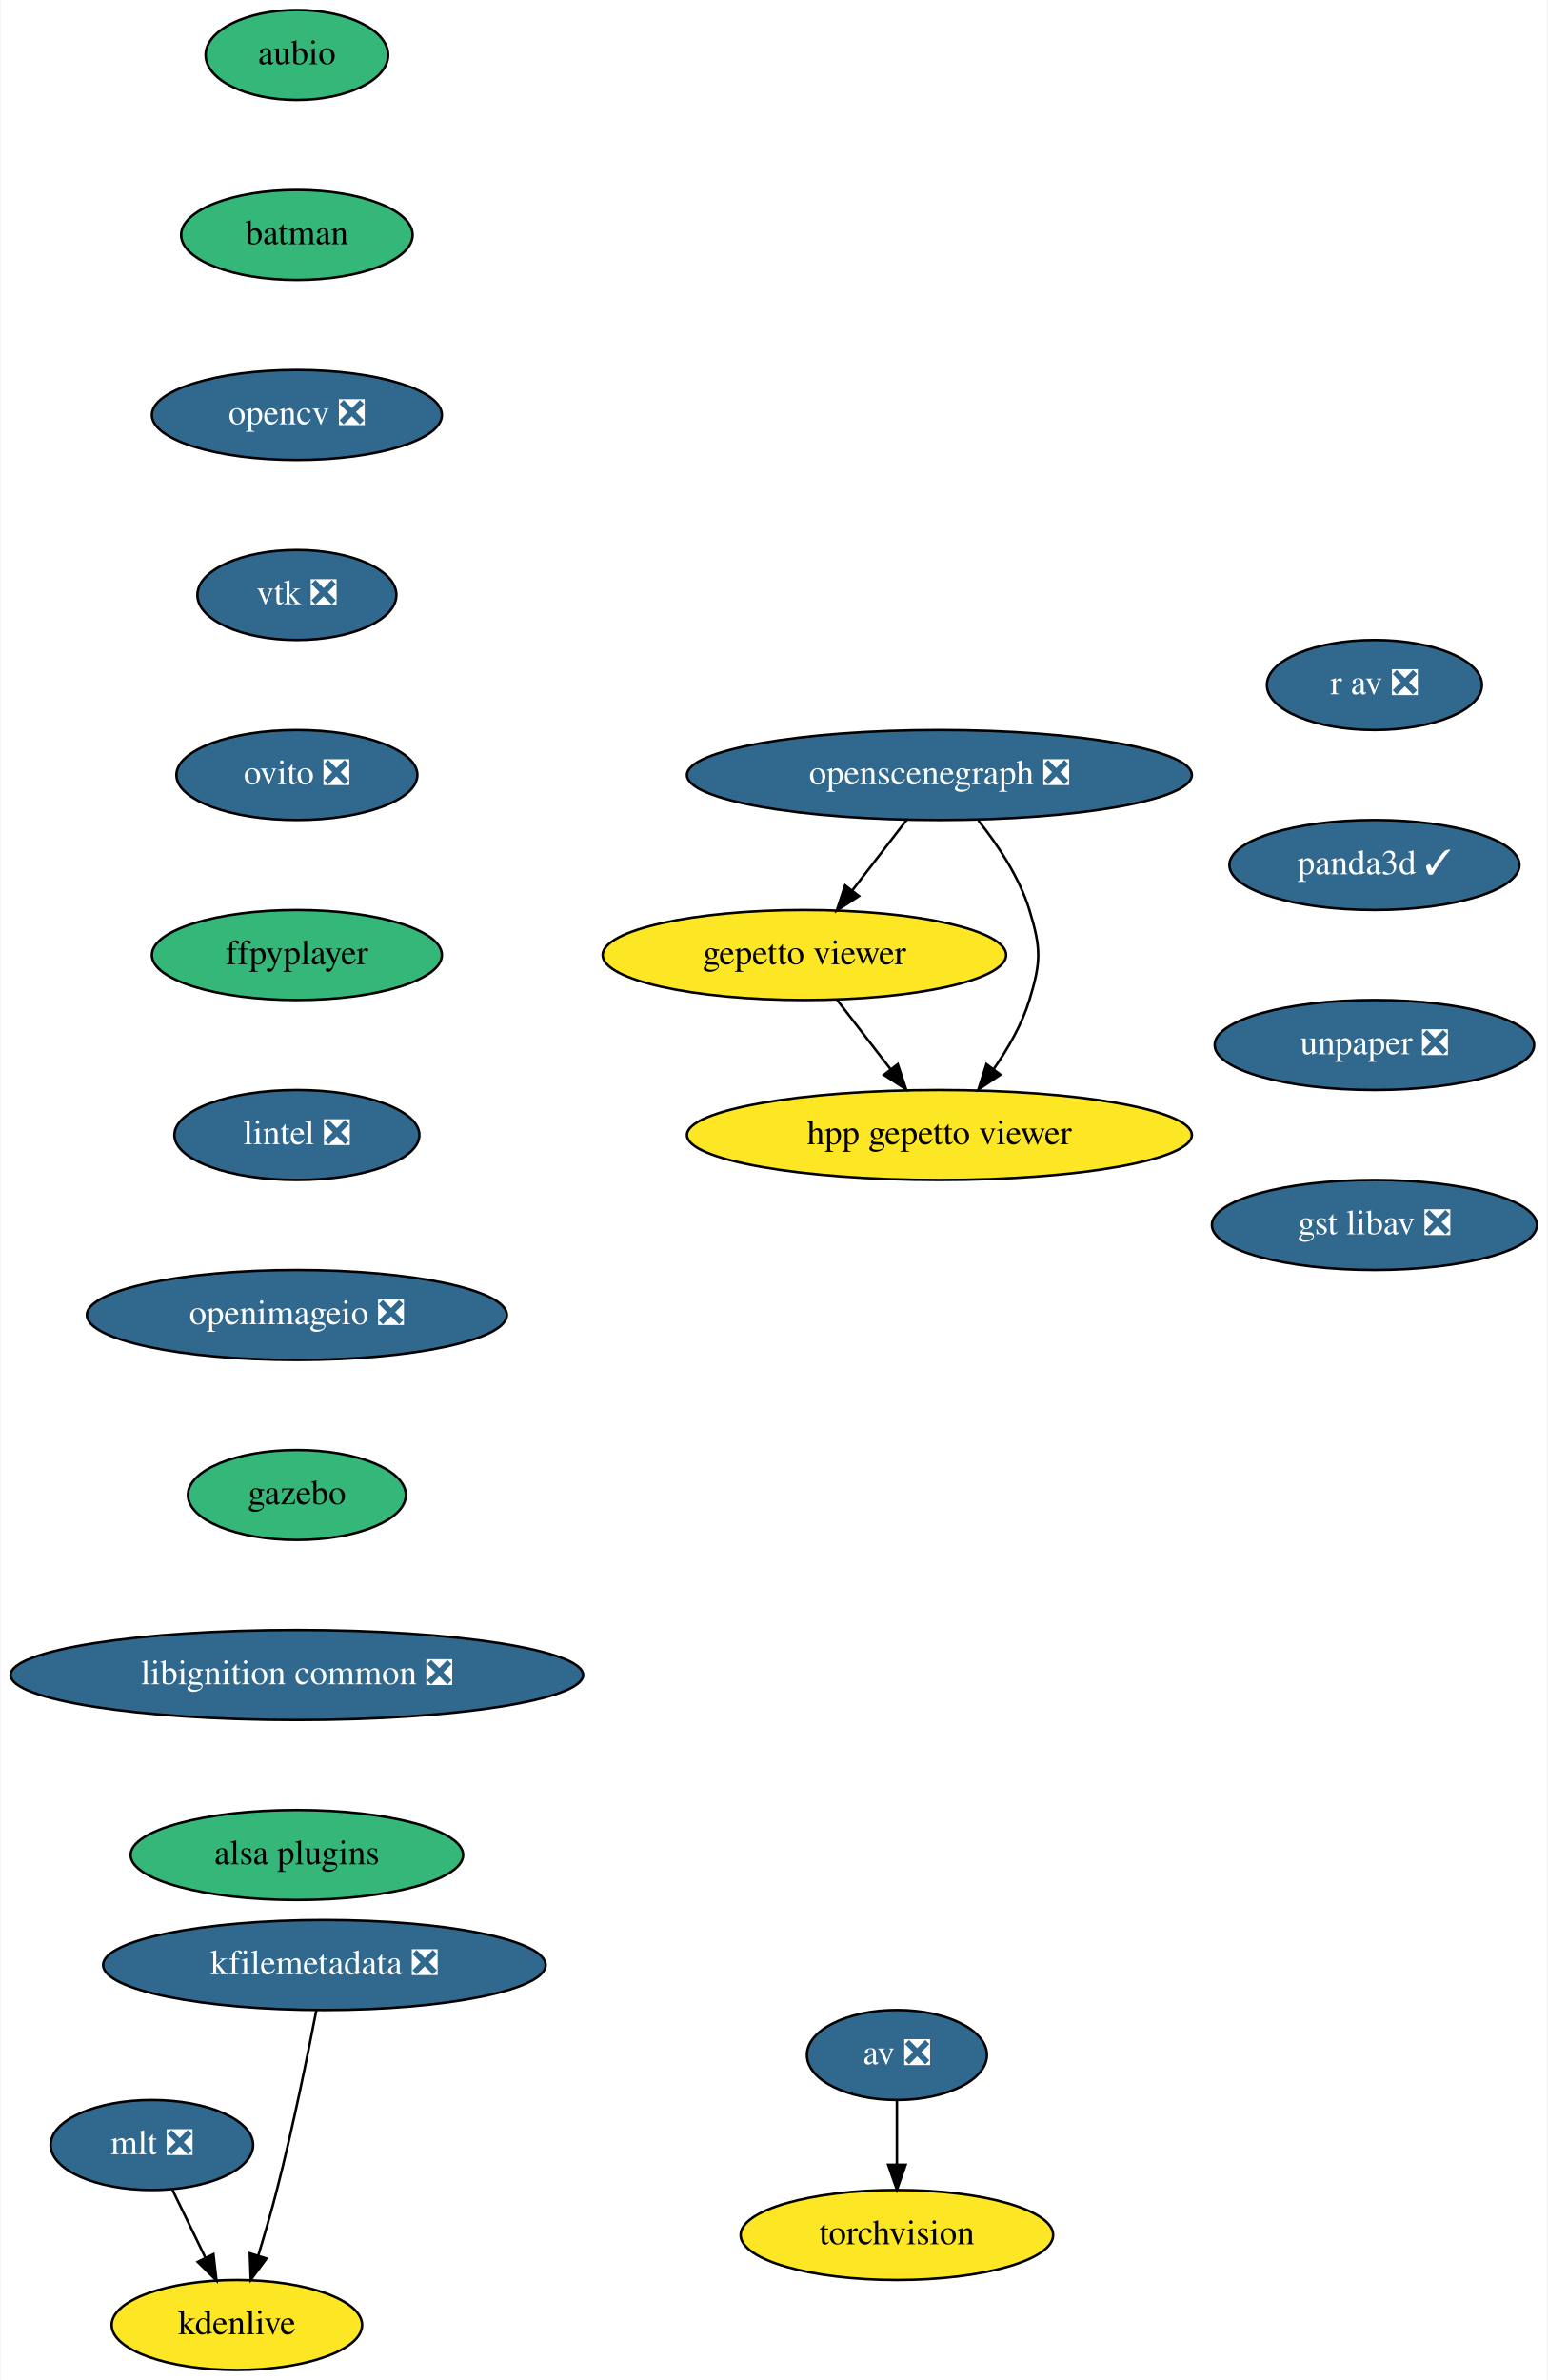
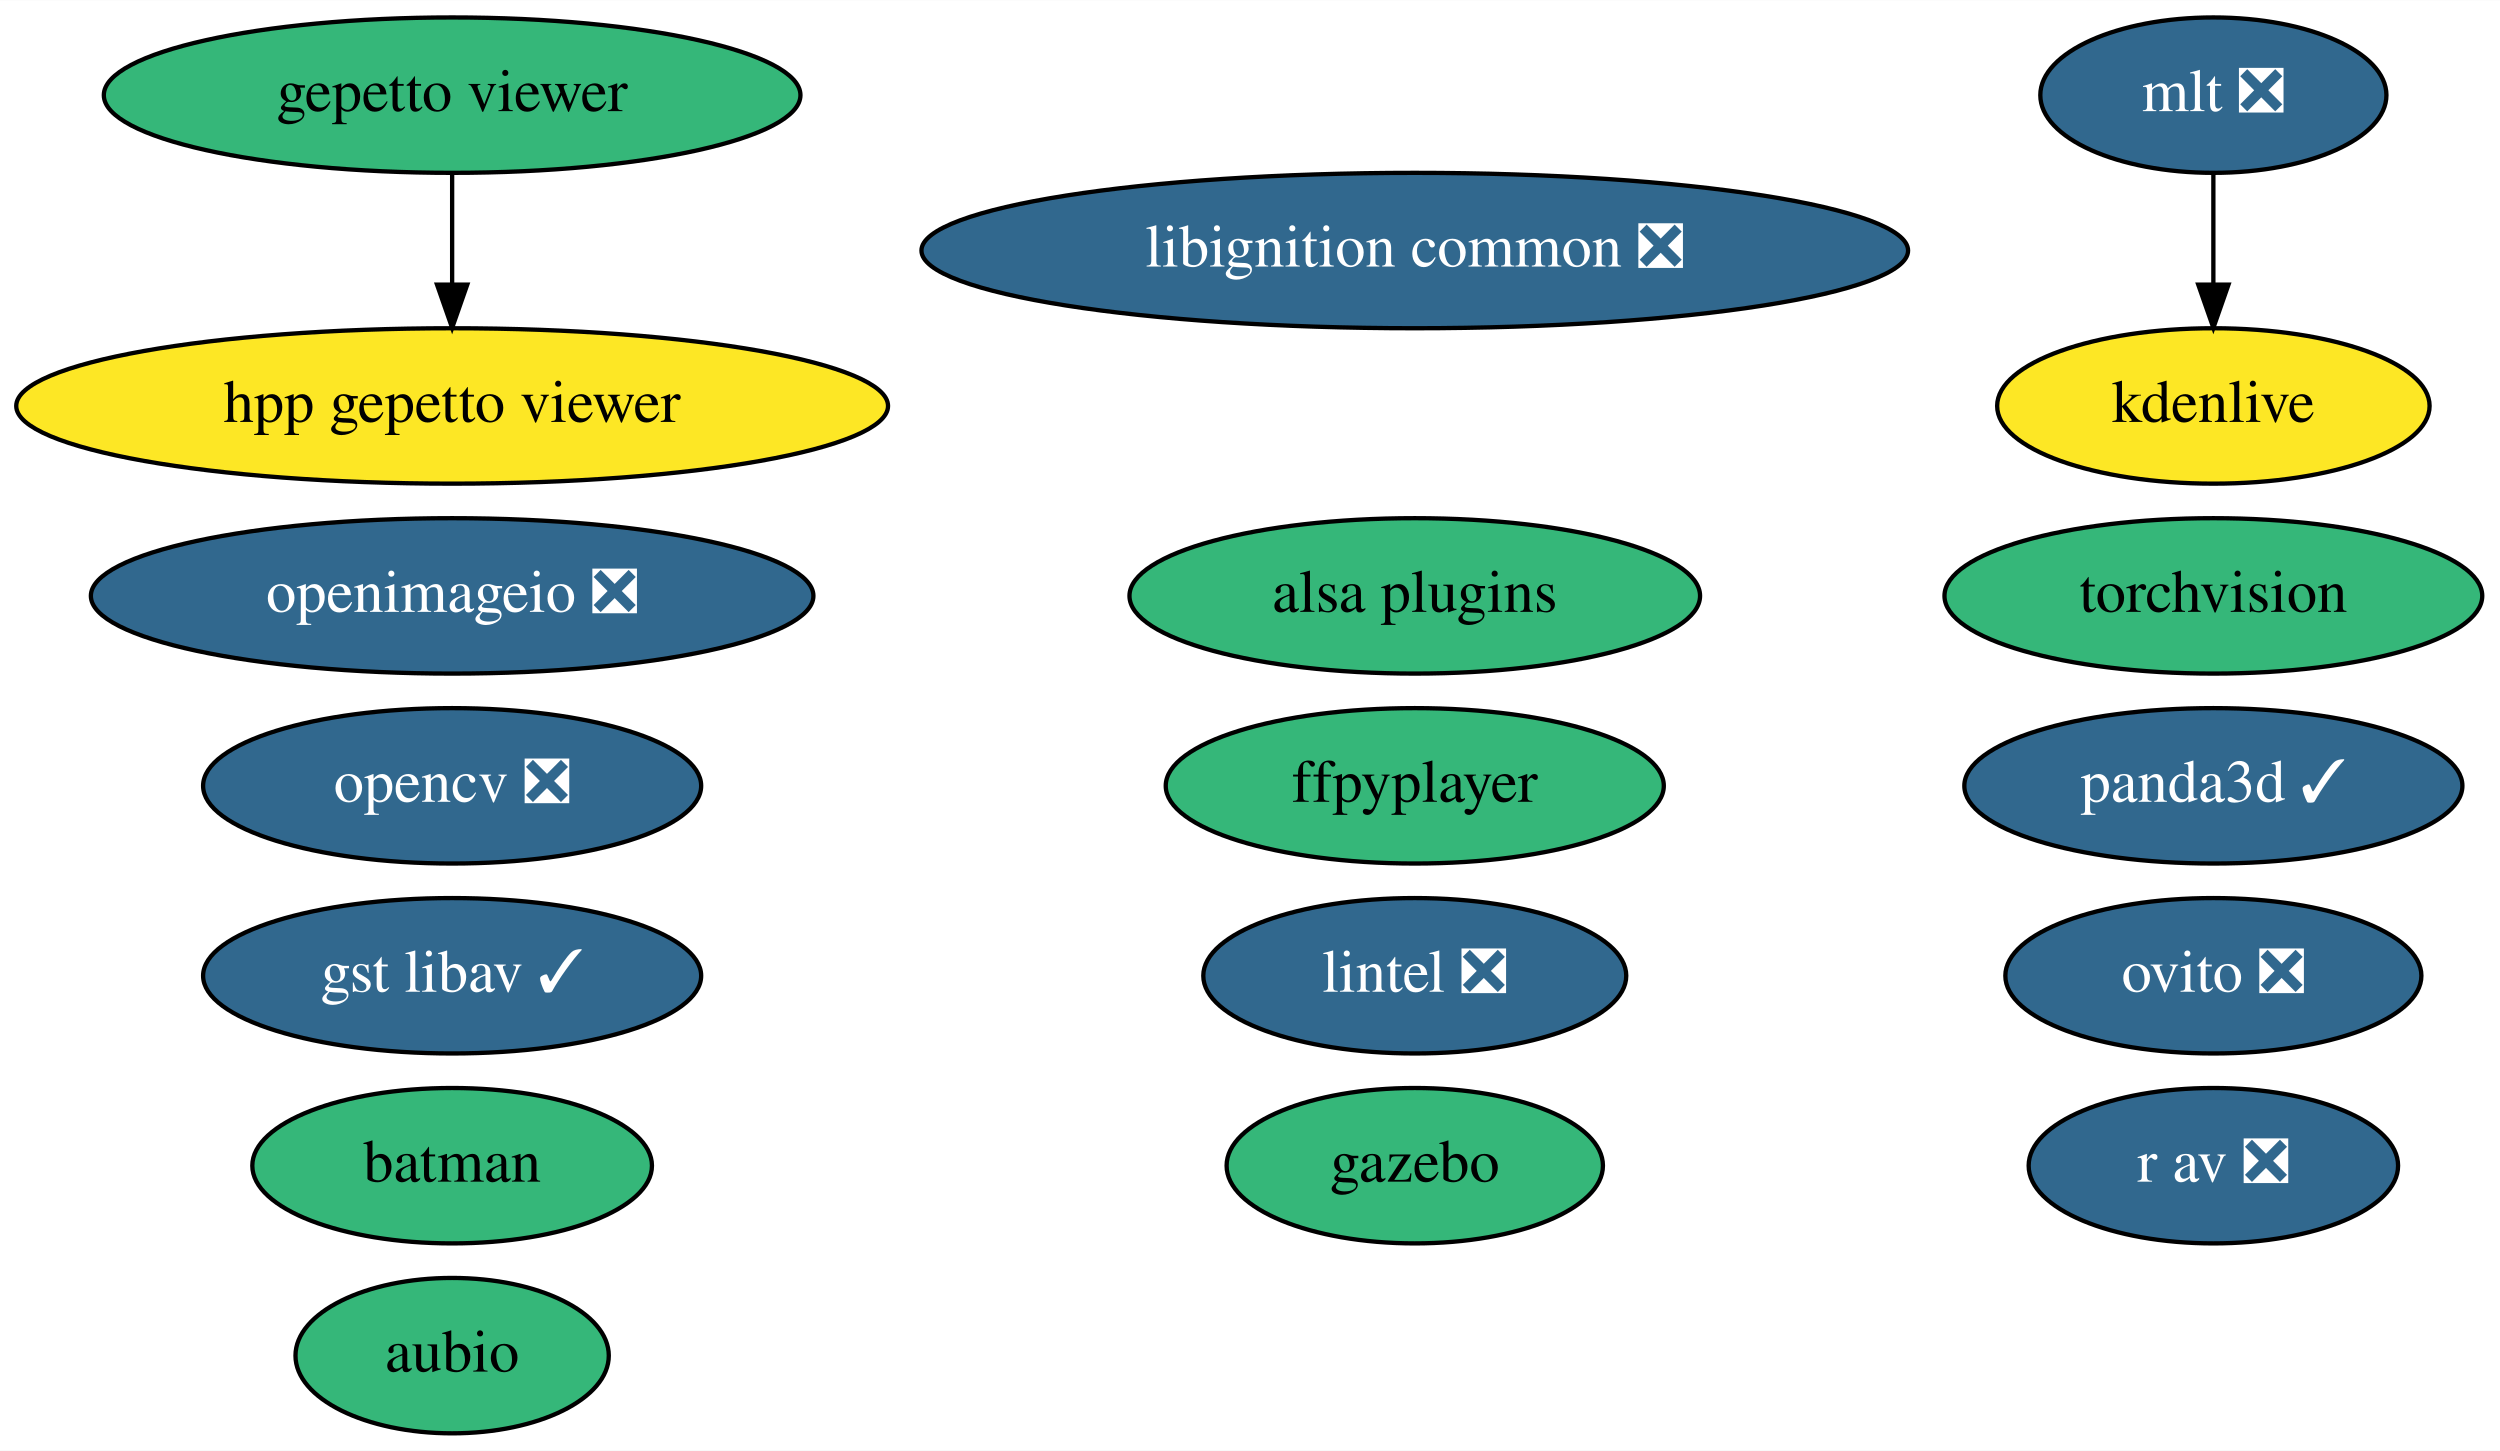
- <svg xmlns="http://www.w3.org/2000/svg" xmlns:xlink="http://www.w3.org/1999/xlink" width="619pt" height="952pt" viewBox="0.00 0.00 618.50 952.00">
-   <g id="graph0" class="graph" transform="scale(1 1) rotate(0) translate(4 948)">
-     <polygon fill="white" stroke="transparent" points="-4,4 -4,-948 614.5,-948 614.5,4 -4,4" />
+ <svg xmlns="http://www.w3.org/2000/svg" xmlns:xlink="http://www.w3.org/1999/xlink" width="579pt" height="336pt" viewBox="0.00 0.00 579.14 336.00">
+   <g id="graph0" class="graph" transform="scale(1 1) rotate(0) translate(4 332)">
+     <polygon fill="white" stroke="transparent" points="-4,4 -4,-332 575.14,-332 575.14,4 -4,4" />
    <g id="node1" class="node">
      <g id="a_node1">
        <a xlink:href="https://github.com/conda-forge/aubio-feedstock" xlink:title="aubio">
-           <ellipse fill="#35b779" stroke="black" cx="114.5" cy="-926" rx="36.5" ry="18" />
-           <text text-anchor="middle" x="114.5" y="-922.3" font-family="Times,serif" font-size="14.00">aubio</text>
+           <ellipse fill="#35b779" stroke="black" cx="100.74" cy="-18" rx="36.29" ry="18" />
+           <text text-anchor="middle" x="100.74" y="-14.3" font-family="Times,serif" font-size="14.00">aubio</text>
        </a>
      </g>
    </g>
    <g id="node2" class="node">
      <g id="a_node2">
        <a xlink:href="https://github.com/conda-forge/batman-feedstock" xlink:title="batman">
-           <ellipse fill="#35b779" stroke="black" cx="114.5" cy="-854" rx="46.29" ry="18" />
-           <text text-anchor="middle" x="114.5" y="-850.3" font-family="Times,serif" font-size="14.00">batman</text>
-         </a>
-       </g>
-     </g>
-     <g id="node5" class="node">
-       <g id="a_node5">
-         <a xlink:href="https://github.com/conda-forge/opencv-feedstock/pull/311" xlink:title="opencv ❎">
-           <ellipse fill="#31688e" stroke="black" cx="114.5" cy="-782" rx="58" ry="18" />
-           <text text-anchor="middle" x="114.5" y="-778.3" font-family="Times,serif" font-size="14.00" fill="white">opencv ❎</text>
+           <ellipse fill="#35b779" stroke="black" cx="100.74" cy="-62" rx="46.29" ry="18" />
+           <text text-anchor="middle" x="100.74" y="-58.3" font-family="Times,serif" font-size="14.00">batman</text>
        </a>
      </g>
    </g>
    <g id="node3" class="node">
      <g id="a_node3">
-         <a xlink:href="https://github.com/conda-forge/av-feedstock/pull/56" xlink:title="av ❎">
-           <ellipse fill="#31688e" stroke="black" cx="354.5" cy="-126" rx="36" ry="18" />
-           <text text-anchor="middle" x="354.5" y="-122.3" font-family="Times,serif" font-size="14.00" fill="white">av ❎</text>
+         <a xlink:href="https://github.com/conda-forge/opencv-feedstock/pull/311" xlink:title="opencv ❎">
+           <ellipse fill="#31688e" stroke="black" cx="100.74" cy="-150" rx="57.69" ry="18" />
+           <text text-anchor="middle" x="100.74" y="-146.3" font-family="Times,serif" font-size="14.00" fill="white">opencv ❎</text>
        </a>
      </g>
    </g>
    <g id="node4" class="node">
      <g id="a_node4">
        <a xlink:href="https://github.com/conda-forge/torchvision-feedstock" xlink:title="torchvision">
-           <ellipse fill="#fde725" stroke="black" cx="354.5" cy="-54" rx="62.5" ry="18" />
-           <text text-anchor="middle" x="354.5" y="-50.3" font-family="Times,serif" font-size="14.00">torchvision</text>
+           <ellipse fill="#35b779" stroke="black" cx="508.74" cy="-194" rx="62.29" ry="18" />
+           <text text-anchor="middle" x="508.74" y="-190.3" font-family="Times,serif" font-size="14.00">torchvision</text>
        </a>
      </g>
    </g>
-     <g id="edge2" class="edge">
-       <path fill="none" stroke="black" d="M354.5,-107.7C354.5,-99.98 354.5,-90.71 354.5,-82.11" />
-       <polygon fill="black" stroke="black" points="358,-82.1 354.5,-72.1 351,-82.1 358,-82.1" />
+     <g id="node5" class="node">
+       <g id="a_node5">
+         <a xlink:href="https://github.com/conda-forge/ovito-feedstock/pull/60" xlink:title="ovito ❎">
+           <ellipse fill="#31688e" stroke="black" cx="508.74" cy="-106" rx="48.19" ry="18" />
+           <text text-anchor="middle" x="508.74" y="-102.3" font-family="Times,serif" font-size="14.00" fill="white">ovito ❎</text>
+         </a>
+       </g>
    </g>
    <g id="node6" class="node">
      <g id="a_node6">
-         <a xlink:href="https://github.com/conda-forge/vtk-feedstock/pull/239" xlink:title="vtk ❎">
-           <ellipse fill="#31688e" stroke="black" cx="114.5" cy="-710" rx="39.79" ry="18" />
-           <text text-anchor="middle" x="114.5" y="-706.3" font-family="Times,serif" font-size="14.00" fill="white">vtk ❎</text>
+         <a xlink:href="https://github.com/conda-forge/ffpyplayer-feedstock" xlink:title="ffpyplayer">
+           <ellipse fill="#35b779" stroke="black" cx="323.74" cy="-150" rx="57.69" ry="18" />
+           <text text-anchor="middle" x="323.74" y="-146.3" font-family="Times,serif" font-size="14.00">ffpyplayer</text>
        </a>
      </g>
    </g>
    <g id="node7" class="node">
      <g id="a_node7">
-         <a xlink:href="https://github.com/conda-forge/ovito-feedstock/pull/60" xlink:title="ovito ❎">
-           <ellipse fill="#31688e" stroke="black" cx="114.5" cy="-638" rx="48.19" ry="18" />
-           <text text-anchor="middle" x="114.5" y="-634.3" font-family="Times,serif" font-size="14.00" fill="white">ovito ❎</text>
+         <a xlink:href="https://github.com/conda-forge/lintel-feedstock/pull/18" xlink:title="lintel ❎">
+           <ellipse fill="#31688e" stroke="black" cx="323.74" cy="-106" rx="48.99" ry="18" />
+           <text text-anchor="middle" x="323.74" y="-102.3" font-family="Times,serif" font-size="14.00" fill="white">lintel ❎</text>
        </a>
      </g>
    </g>
    <g id="node8" class="node">
      <g id="a_node8">
-         <a xlink:href="https://github.com/conda-forge/ffpyplayer-feedstock" xlink:title="ffpyplayer">
-           <ellipse fill="#35b779" stroke="black" cx="114.5" cy="-566" rx="58" ry="18" />
-           <text text-anchor="middle" x="114.5" y="-562.3" font-family="Times,serif" font-size="14.00">ffpyplayer</text>
+         <a xlink:href="https://github.com/conda-forge/openimageio-feedstock/pull/62" xlink:title="openimageio ❎">
+           <ellipse fill="#31688e" stroke="black" cx="100.74" cy="-194" rx="83.69" ry="18" />
+           <text text-anchor="middle" x="100.74" y="-190.3" font-family="Times,serif" font-size="14.00" fill="white">openimageio ❎</text>
        </a>
      </g>
    </g>
    <g id="node9" class="node">
      <g id="a_node9">
-         <a xlink:href="https://github.com/conda-forge/lintel-feedstock/pull/18" xlink:title="lintel ❎">
-           <ellipse fill="#31688e" stroke="black" cx="114.5" cy="-494" rx="48.99" ry="18" />
-           <text text-anchor="middle" x="114.5" y="-490.3" font-family="Times,serif" font-size="14.00" fill="white">lintel ❎</text>
+         <a xlink:href="https://github.com/conda-forge/gazebo-feedstock" xlink:title="gazebo">
+           <ellipse fill="#35b779" stroke="black" cx="323.74" cy="-62" rx="43.59" ry="18" />
+           <text text-anchor="middle" x="323.74" y="-58.3" font-family="Times,serif" font-size="14.00">gazebo</text>
        </a>
      </g>
    </g>
    <g id="node10" class="node">
      <g id="a_node10">
-         <a xlink:href="https://github.com/conda-forge/openimageio-feedstock/pull/62" xlink:title="openimageio ❎">
-           <ellipse fill="#31688e" stroke="black" cx="114.5" cy="-422" rx="84" ry="18" />
-           <text text-anchor="middle" x="114.5" y="-418.3" font-family="Times,serif" font-size="14.00" fill="white">openimageio ❎</text>
+         <a xlink:href="https://github.com/conda-forge/mlt-feedstock/pull/13" xlink:title="mlt ❎">
+           <ellipse fill="#31688e" stroke="black" cx="508.74" cy="-310" rx="40.09" ry="18" />
+           <text text-anchor="middle" x="508.74" y="-306.3" font-family="Times,serif" font-size="14.00" fill="white">mlt ❎</text>
        </a>
      </g>
    </g>
    <g id="node11" class="node">
      <g id="a_node11">
-         <a xlink:href="https://github.com/conda-forge/gazebo-feedstock" xlink:title="gazebo">
-           <ellipse fill="#35b779" stroke="black" cx="114.5" cy="-350" rx="43.59" ry="18" />
-           <text text-anchor="middle" x="114.5" y="-346.3" font-family="Times,serif" font-size="14.00">gazebo</text>
+         <a xlink:href="https://github.com/conda-forge/kdenlive-feedstock" xlink:title="kdenlive">
+           <ellipse fill="#fde725" stroke="black" cx="508.74" cy="-238" rx="50.09" ry="18" />
+           <text text-anchor="middle" x="508.74" y="-234.3" font-family="Times,serif" font-size="14.00">kdenlive</text>
        </a>
      </g>
+     </g>
+     <g id="edge1" class="edge">
+       <path fill="none" stroke="black" d="M508.74,-291.7C508.74,-283.98 508.74,-274.71 508.74,-266.11" />
+       <polygon fill="black" stroke="black" points="512.24,-266.1 508.74,-256.1 505.24,-266.1 512.24,-266.1" />
    </g>
    <g id="node12" class="node">
      <g id="a_node12">
        <a xlink:href="https://github.com/conda-forge/libignition-common-feedstock/pull/48" xlink:title="libignition common ❎">
-           <ellipse fill="#31688e" stroke="black" cx="114.5" cy="-278" rx="114.5" ry="18" />
-           <text text-anchor="middle" x="114.5" y="-274.3" font-family="Times,serif" font-size="14.00" fill="white">libignition common ❎</text>
+           <ellipse fill="#31688e" stroke="black" cx="323.74" cy="-274" rx="114.28" ry="18" />
+           <text text-anchor="middle" x="323.74" y="-270.3" font-family="Times,serif" font-size="14.00" fill="white">libignition common ❎</text>
+         </a>
+       </g>
+     </g>
+     <g id="node13" class="node">
+       <g id="a_node13">
+         <a xlink:href="https://github.com/conda-forge/alsa-plugins-feedstock" xlink:title="alsa plugins">
+           <ellipse fill="#35b779" stroke="black" cx="323.74" cy="-194" rx="66.09" ry="18" />
+           <text text-anchor="middle" x="323.74" y="-190.3" font-family="Times,serif" font-size="14.00">alsa plugins</text>
+         </a>
+       </g>
+     </g>
+     <g id="node14" class="node">
+       <g id="a_node14">
+         <a xlink:href="https://github.com/conda-forge/gepetto-viewer-feedstock" xlink:title="gepetto viewer">
+           <ellipse fill="#35b779" stroke="black" cx="100.74" cy="-310" rx="80.69" ry="18" />
+           <text text-anchor="middle" x="100.74" y="-306.3" font-family="Times,serif" font-size="14.00">gepetto viewer</text>
+         </a>
+       </g>
+     </g>
+     <g id="node18" class="node">
+       <g id="a_node18">
+         <a xlink:href="https://github.com/conda-forge/hpp-gepetto-viewer-feedstock" xlink:title="hpp gepetto viewer">
+           <ellipse fill="#fde725" stroke="black" cx="100.74" cy="-238" rx="100.98" ry="18" />
+           <text text-anchor="middle" x="100.74" y="-234.3" font-family="Times,serif" font-size="14.00">hpp gepetto viewer</text>
+         </a>
+       </g>
+     </g>
+     <g id="edge2" class="edge">
+       <path fill="none" stroke="black" d="M100.74,-291.7C100.74,-283.98 100.74,-274.71 100.74,-266.11" />
+       <polygon fill="black" stroke="black" points="104.24,-266.1 100.74,-256.1 97.24,-266.1 104.24,-266.1" />
+     </g>
+     <g id="node15" class="node">
+       <g id="a_node15">
+         <a xlink:href="https://github.com/conda-forge/r-av-feedstock/pull/5" xlink:title="r av ❎">
+           <ellipse fill="#31688e" stroke="black" cx="508.74" cy="-62" rx="42.79" ry="18" />
+           <text text-anchor="middle" x="508.74" y="-58.3" font-family="Times,serif" font-size="14.00" fill="white">r av ❎</text>
        </a>
      </g>
    </g>
    <g id="node16" class="node">
      <g id="a_node16">
-         <a xlink:href="https://github.com/conda-forge/alsa-plugins-feedstock" xlink:title="alsa plugins">
-           <ellipse fill="#35b779" stroke="black" cx="114.5" cy="-206" rx="66.5" ry="18" />
-           <text text-anchor="middle" x="114.5" y="-202.3" font-family="Times,serif" font-size="14.00">alsa plugins</text>
+         <a xlink:href="https://github.com/conda-forge/panda3d-feedstock/pull/18" xlink:title="panda3d ✓">
+           <ellipse fill="#31688e" stroke="black" cx="508.74" cy="-150" rx="57.69" ry="18" />
+           <text text-anchor="middle" x="508.74" y="-146.3" font-family="Times,serif" font-size="14.00" fill="white">panda3d ✓</text>
        </a>
      </g>
    </g>
-     <g id="node13" class="node">
-       <g id="a_node13">
-         <a xlink:href="https://github.com/conda-forge/mlt-feedstock/pull/13" xlink:title="mlt ❎">
-           <ellipse fill="#31688e" stroke="black" cx="56.5" cy="-90" rx="40.5" ry="18" />
-           <text text-anchor="middle" x="56.5" y="-86.3" font-family="Times,serif" font-size="14.00" fill="white">mlt ❎</text>
-         </a>
-       </g>
-     </g>
-     <g id="node14" class="node">
-       <g id="a_node14">
-         <a xlink:href="https://github.com/conda-forge/kdenlive-feedstock" xlink:title="kdenlive">
-           <ellipse fill="#fde725" stroke="black" cx="90.5" cy="-18" rx="50.09" ry="18" />
-           <text text-anchor="middle" x="90.5" y="-14.3" font-family="Times,serif" font-size="14.00">kdenlive</text>
-         </a>
-       </g>
-     </g>
-     <g id="edge11" class="edge">
-       <path fill="none" stroke="black" d="M64.73,-72.05C68.7,-63.89 73.54,-53.91 77.96,-44.82" />
-       <polygon fill="black" stroke="black" points="81.12,-46.31 82.35,-35.79 74.83,-43.25 81.12,-46.31" />
-     </g>
-     <g id="node15" class="node">
-       <g id="a_node15">
-         <a xlink:href="https://github.com/conda-forge/kfilemetadata-feedstock/pull/27" xlink:title="kfilemetadata ❎">
-           <ellipse fill="#31688e" stroke="black" cx="125.5" cy="-162" rx="88.5" ry="18" />
-           <text text-anchor="middle" x="125.5" y="-158.3" font-family="Times,serif" font-size="14.00" fill="white">kfilemetadata ❎</text>
-         </a>
-       </g>
-     </g>
-     <g id="edge12" class="edge">
-       <path fill="none" stroke="black" d="M122.28,-143.84C118.79,-125.84 112.88,-96.79 106.5,-72 104.29,-63.4 101.59,-54.1 99.04,-45.73" />
-       <polygon fill="black" stroke="black" points="102.35,-44.6 96.05,-36.08 95.67,-46.67 102.35,-44.6" />
-     </g>
    <g id="node17" class="node">
      <g id="a_node17">
-         <a xlink:href="https://github.com/conda-forge/openscenegraph-feedstock/pull/17" xlink:title="openscenegraph ❎">
-           <ellipse fill="#31688e" stroke="black" cx="371.5" cy="-638" rx="100.98" ry="18" />
-           <text text-anchor="middle" x="371.5" y="-634.3" font-family="Times,serif" font-size="14.00" fill="white">openscenegraph ❎</text>
-         </a>
-       </g>
-     </g>
-     <g id="node18" class="node">
-       <g id="a_node18">
-         <a xlink:href="https://github.com/conda-forge/gepetto-viewer-feedstock" xlink:title="gepetto viewer">
-           <ellipse fill="#fde725" stroke="black" cx="317.5" cy="-566" rx="80.69" ry="18" />
-           <text text-anchor="middle" x="317.5" y="-562.3" font-family="Times,serif" font-size="14.00">gepetto viewer</text>
-         </a>
-       </g>
-     </g>
-     <g id="edge14" class="edge">
-       <path fill="none" stroke="black" d="M358.43,-620.05C351.93,-611.63 343.94,-601.28 336.76,-591.97" />
-       <polygon fill="black" stroke="black" points="339.33,-589.57 330.45,-583.79 333.79,-593.84 339.33,-589.57" />
-     </g>
-     <g id="node19" class="node">
-       <g id="a_node19">
-         <a xlink:href="https://github.com/conda-forge/hpp-gepetto-viewer-feedstock" xlink:title="hpp gepetto viewer">
-           <ellipse fill="#fde725" stroke="black" cx="371.5" cy="-494" rx="100.98" ry="18" />
-           <text text-anchor="middle" x="371.5" y="-490.3" font-family="Times,serif" font-size="14.00">hpp gepetto viewer</text>
-         </a>
-       </g>
-     </g>
-     <g id="edge15" class="edge">
-       <path fill="none" stroke="black" d="M387.11,-619.77C394.87,-610.03 403.45,-597.18 407.5,-584 412.2,-568.71 412.2,-563.29 407.5,-548 404.49,-538.22 398.99,-528.62 393.18,-520.33" />
-       <polygon fill="black" stroke="black" points="395.91,-518.13 387.11,-512.23 390.31,-522.33 395.91,-518.13" />
-     </g>
-     <g id="edge16" class="edge">
-       <path fill="none" stroke="black" d="M330.57,-548.05C336.98,-539.75 344.82,-529.58 351.92,-520.38" />
-       <polygon fill="black" stroke="black" points="354.84,-522.33 358.17,-512.28 349.29,-518.06 354.84,-522.33" />
-     </g>
-     <g id="node20" class="node">
-       <g id="a_node20">
-         <a xlink:href="https://github.com/conda-forge/r-av-feedstock/pull/5" xlink:title="r av ❎">
-           <ellipse fill="#31688e" stroke="black" cx="545.5" cy="-674" rx="43" ry="18" />
-           <text text-anchor="middle" x="545.5" y="-670.3" font-family="Times,serif" font-size="14.00" fill="white">r av ❎</text>
-         </a>
-       </g>
-     </g>
-     <g id="node21" class="node">
-       <g id="a_node21">
-         <a xlink:href="https://github.com/conda-forge/panda3d-feedstock/pull/18" xlink:title="panda3d ✓">
-           <ellipse fill="#31688e" stroke="black" cx="545.5" cy="-602" rx="58" ry="18" />
-           <text text-anchor="middle" x="545.5" y="-598.3" font-family="Times,serif" font-size="14.00" fill="white">panda3d ✓</text>
-         </a>
-       </g>
-     </g>
-     <g id="node22" class="node">
-       <g id="a_node22">
-         <a xlink:href="https://github.com/conda-forge/unpaper-feedstock/pull/2" xlink:title="unpaper ❎">
-           <ellipse fill="#31688e" stroke="black" cx="545.5" cy="-530" rx="63.89" ry="18" />
-           <text text-anchor="middle" x="545.5" y="-526.3" font-family="Times,serif" font-size="14.00" fill="white">unpaper ❎</text>
-         </a>
-       </g>
-     </g>
-     <g id="node23" class="node">
-       <g id="a_node23">
-         <a xlink:href="https://github.com/conda-forge/gst-libav-feedstock/pull/14" xlink:title="gst libav ❎">
-           <ellipse fill="#31688e" stroke="black" cx="545.5" cy="-458" rx="65" ry="18" />
-           <text text-anchor="middle" x="545.5" y="-454.3" font-family="Times,serif" font-size="14.00" fill="white">gst libav ❎</text>
+         <a xlink:href="https://github.com/conda-forge/gst-libav-feedstock/pull/14" xlink:title="gst libav ✓">
+           <ellipse fill="#31688e" stroke="black" cx="100.74" cy="-106" rx="57.69" ry="18" />
+           <text text-anchor="middle" x="100.74" y="-102.3" font-family="Times,serif" font-size="14.00" fill="white">gst libav ✓</text>
        </a>
      </g>
    </g>
  </g>
</svg>
